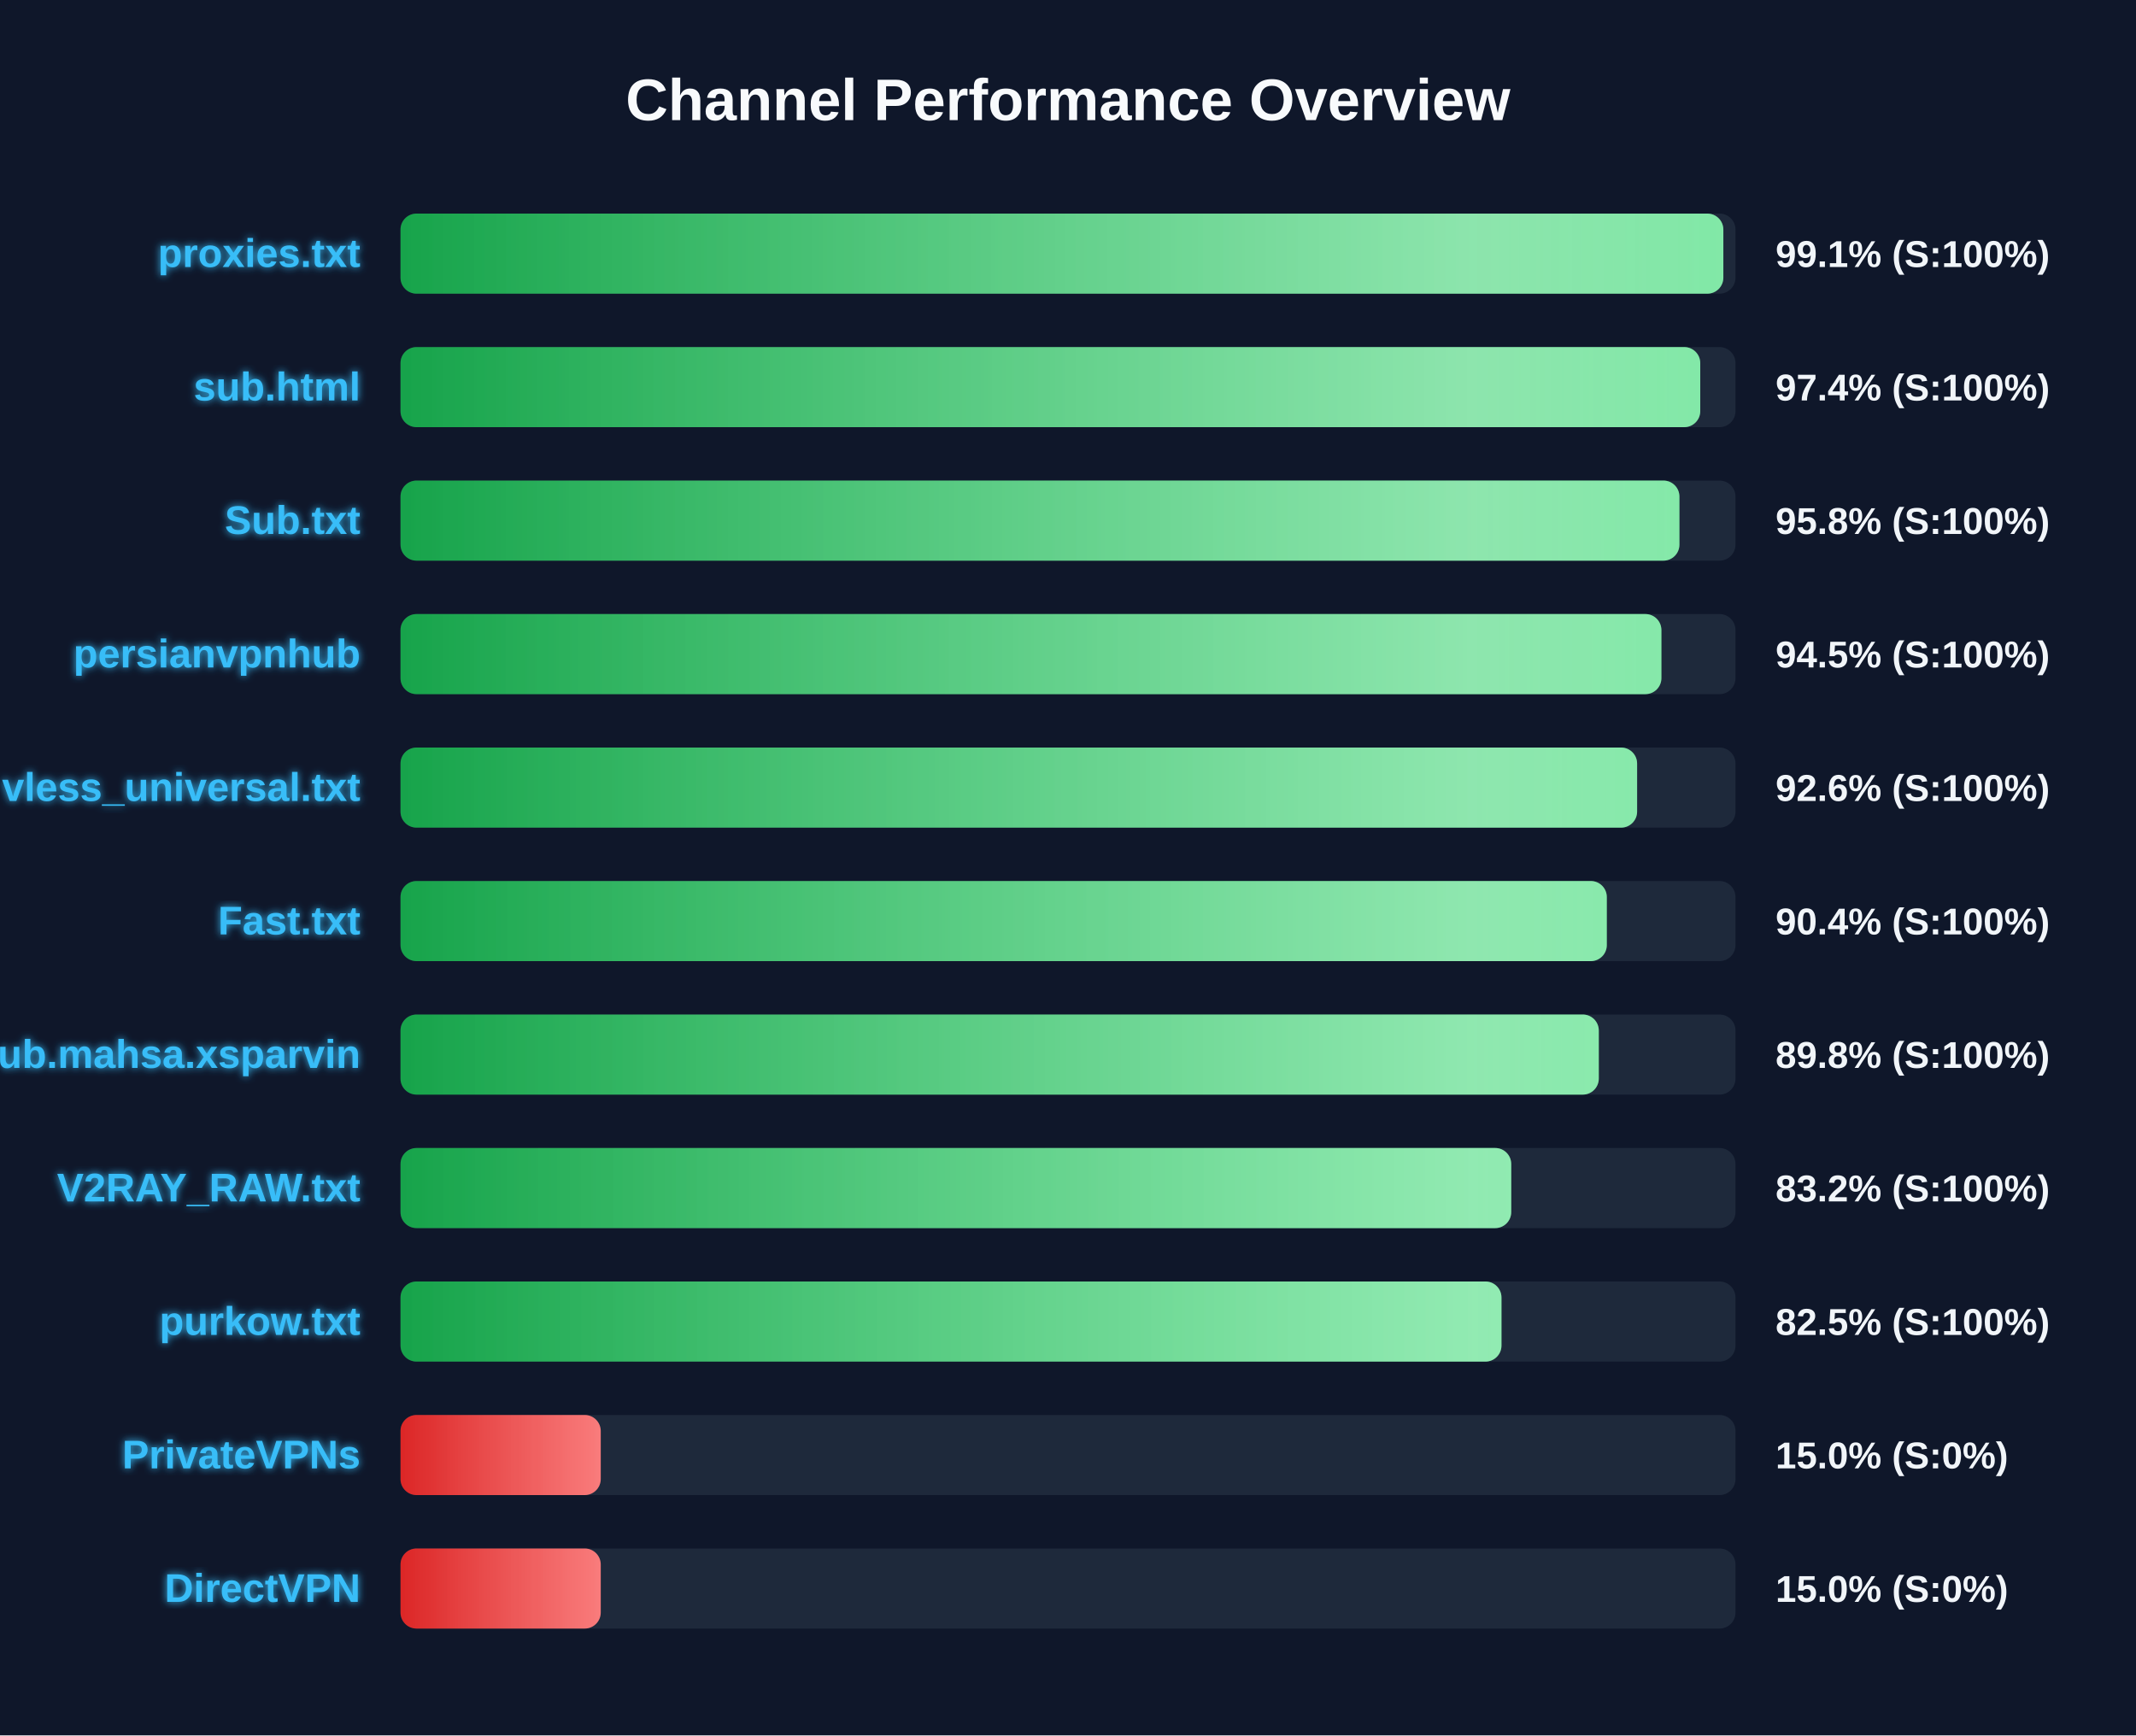
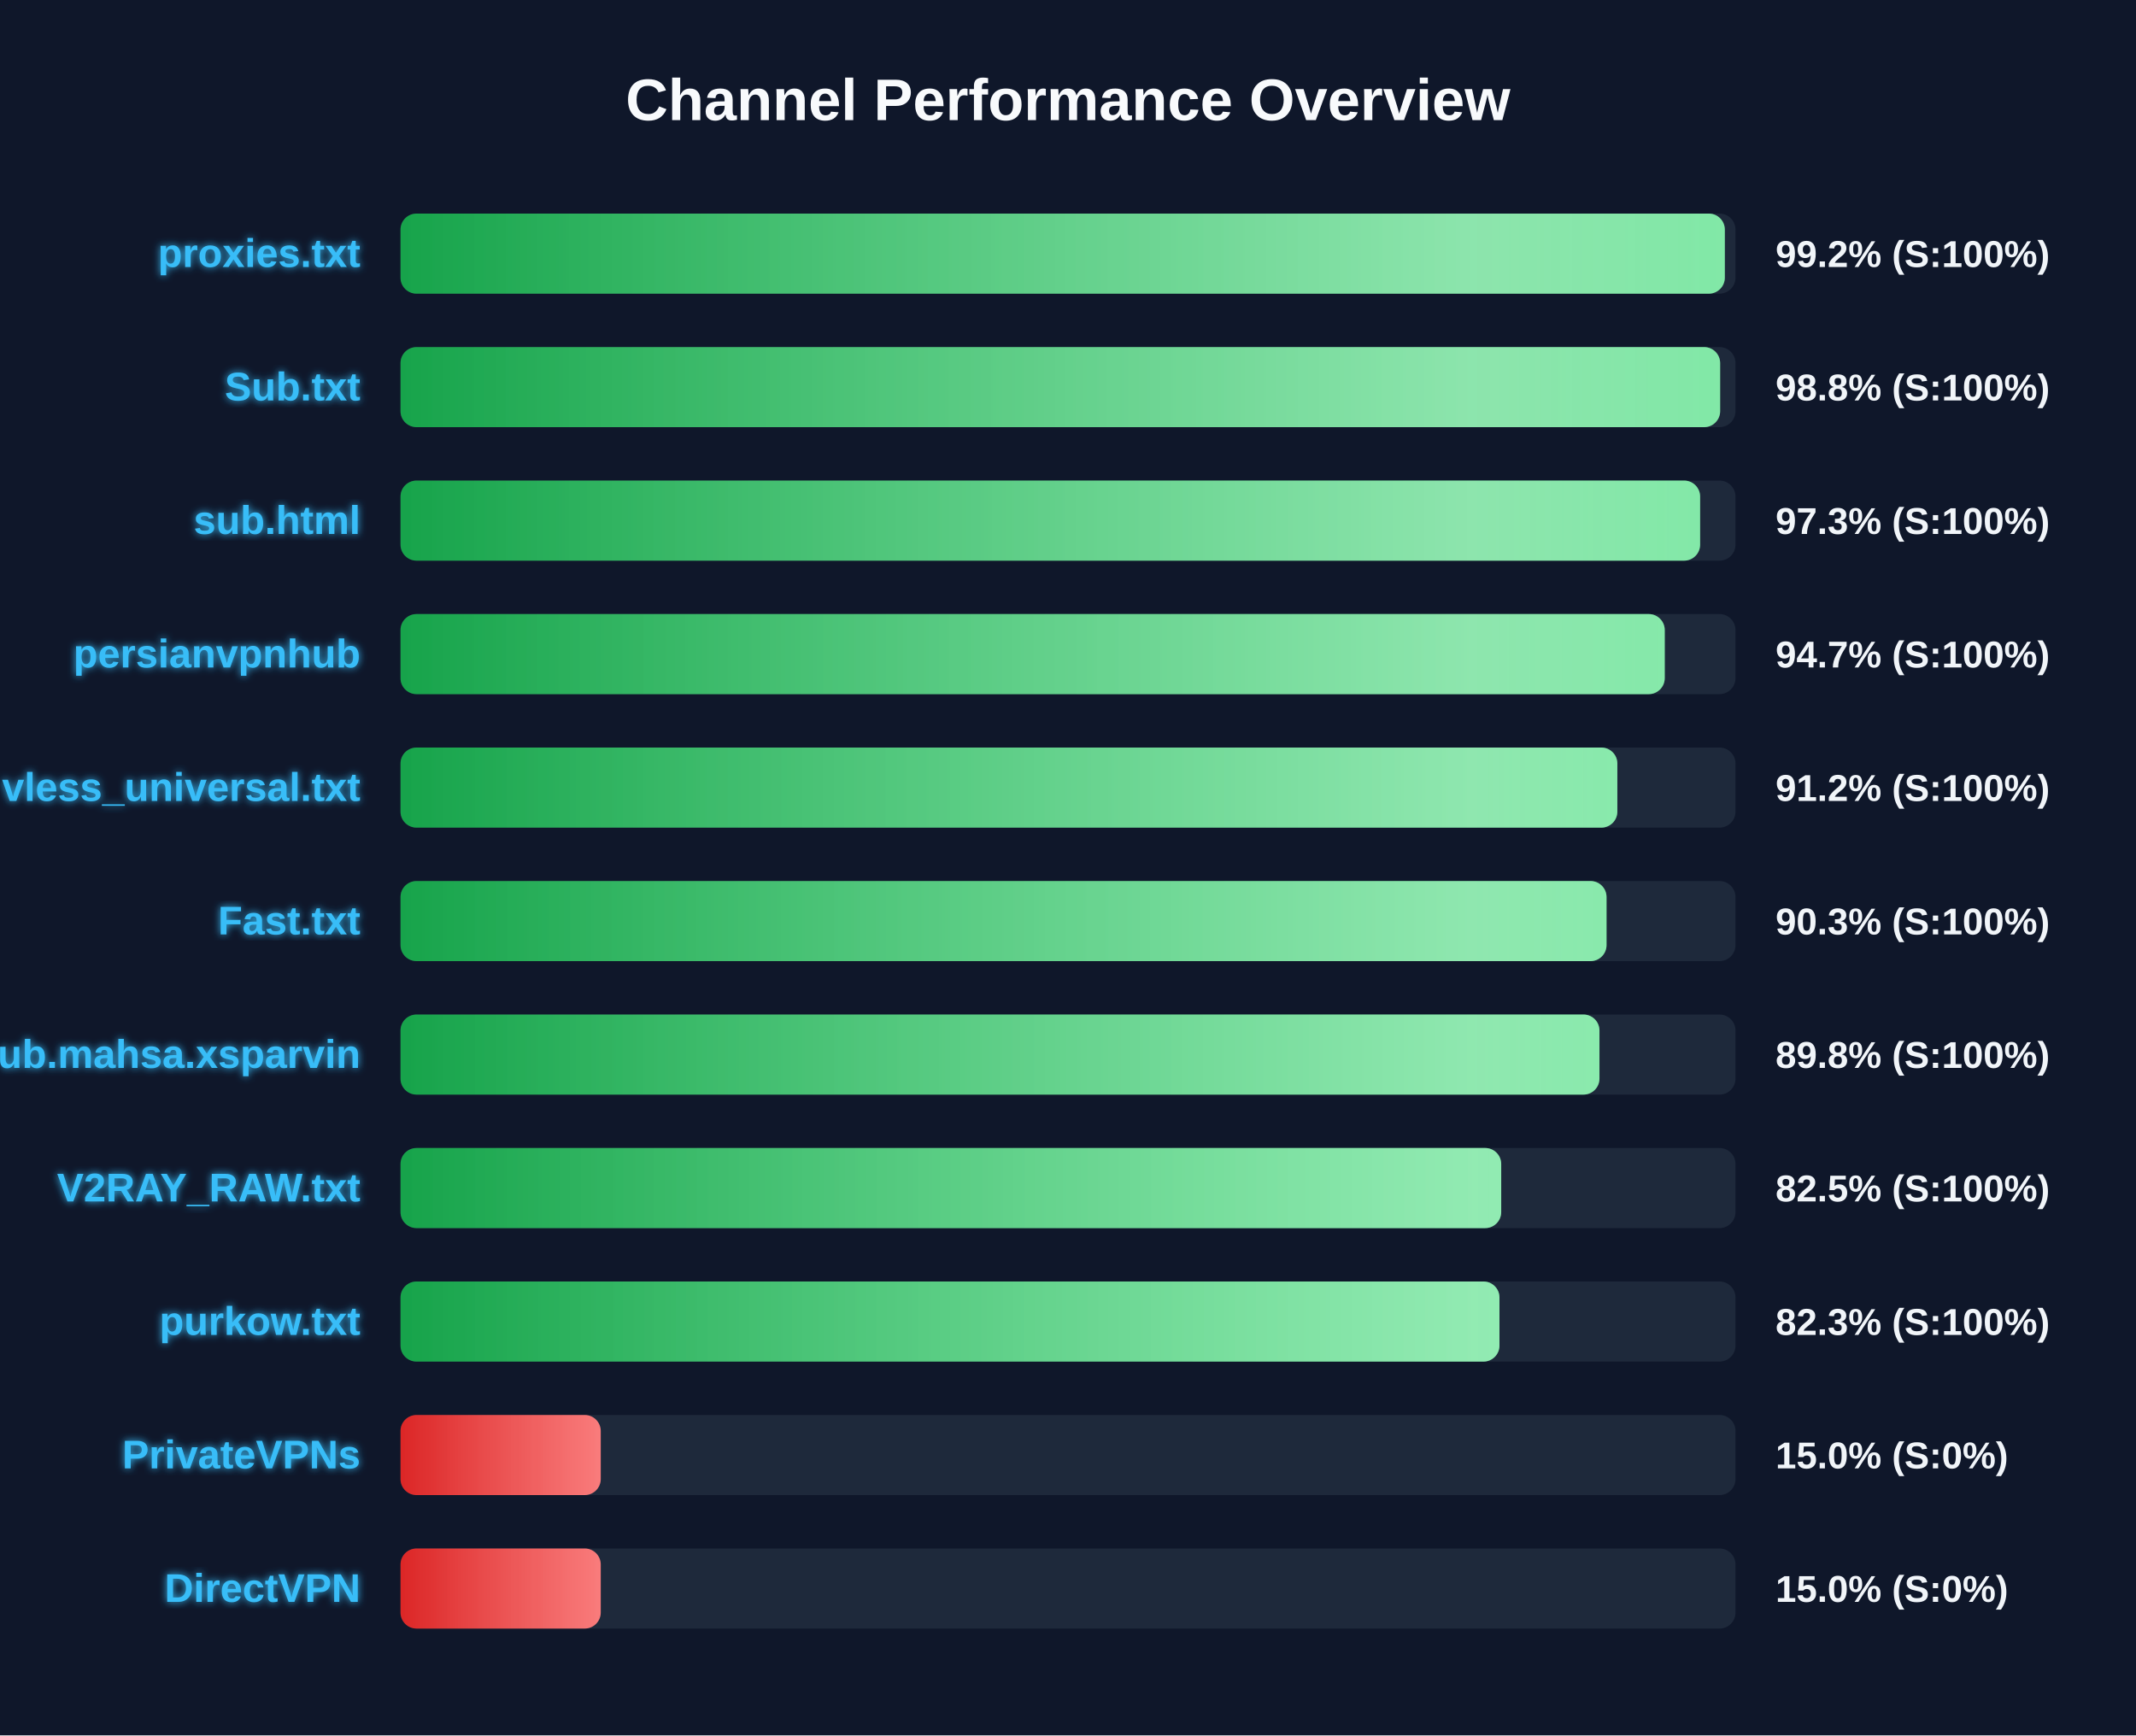
<svg xmlns="http://www.w3.org/2000/svg" width="800" height="650" version="1.1">
  <defs>
    <linearGradient id="grad-green" x1="0%" y1="0%" x2="100%" y2="0%">
      <stop offset="0%" stop-color="#16a34a" />
      <stop offset="100%" stop-color="#4ade80" />
    </linearGradient>
    <linearGradient id="grad-yellow" x1="0%" y1="0%" x2="100%" y2="0%">
      <stop offset="0%" stop-color="#ca8a04" />
      <stop offset="100%" stop-color="#fde047" />
    </linearGradient>
    <linearGradient id="grad-red" x1="0%" y1="0%" x2="100%" y2="0%">
      <stop offset="0%" stop-color="#dc2626" />
      <stop offset="100%" stop-color="#f87171" />
    </linearGradient>
    <linearGradient id="shimmer" x1="0%" y1="0%" x2="100%" y2="0%">
      <stop offset="0%" stop-color="rgba(255,255,255,0)" />
      <stop offset="50%" stop-color="rgba(255,255,255,0.4)" />
      <stop offset="100%" stop-color="rgba(255,255,255,0)" />
    </linearGradient>
    <filter id="glow" x="-20%" y="-20%" width="140%" height="140%">
      <feGaussianBlur stdDeviation="1.5" result="blur" />
      <feComposite in="SourceGraphic" in2="blur" operator="over" />
    </filter>
  </defs>
  <style>
        .bg-rect { fill: #0f172a; }
        .title { font: bold 22px 'Segoe UI', Arial, sans-serif; fill: #f8fafc; }
        .row { font: bold 15px 'Segoe UI', Arial, sans-serif; fill: #38bdf8; filter: url(#glow); }
        .score { font: bold 14px 'Segoe UI', Arial, sans-serif; fill: #f1f5f9; }
        @keyframes shimmer-anim {
            0% { transform: translateX(-100%); }
            100% { transform: translateX(200%); }
        }
        .shimmer-rect {
            animation: shimmer-anim 2.5s infinite linear;
        }
    </style>
  <rect width="100%" height="100%" class="bg-rect" />
  <text x="400" y="45" text-anchor="middle" class="title">Channel Performance Overview</text>
  <rect x="150" y="80" width="500" height="30" fill="#1e293b" rx="6" />
  <clipPath id="clip-0">
-     <rect x="150" y="80" width="495.45" height="30" rx="6" />
+     <rect x="150" y="80" width="496.0" height="30" rx="6" />
  </clipPath>
-   <rect x="150" y="80" width="495.45" height="30" fill="url(#grad-green)" rx="6" />
+   <rect x="150" y="80" width="496.0" height="30" fill="url(#grad-green)" rx="6" />
  <g clip-path="url(#clip-0)">
    <rect x="150" y="80" width="100%" height="30" fill="url(#shimmer)" class="shimmer-rect" />
  </g>
  <text x="135" y="100" text-anchor="end" class="row">proxies.txt</text>
-   <text x="665" y="100" text-anchor="start" class="score">99.1% (S:100%)</text>
+   <text x="665" y="100" text-anchor="start" class="score">99.2% (S:100%)</text>
  <rect x="150" y="130" width="500" height="30" fill="#1e293b" rx="6" />
  <clipPath id="clip-1">
-     <rect x="150" y="130" width="486.8" height="30" rx="6" />
+     <rect x="150" y="130" width="494.25" height="30" rx="6" />
  </clipPath>
-   <rect x="150" y="130" width="486.8" height="30" fill="url(#grad-green)" rx="6" />
+   <rect x="150" y="130" width="494.25" height="30" fill="url(#grad-green)" rx="6" />
  <g clip-path="url(#clip-1)">
    <rect x="150" y="130" width="100%" height="30" fill="url(#shimmer)" class="shimmer-rect" />
  </g>
-   <text x="135" y="150" text-anchor="end" class="row">sub.html</text>
-   <text x="665" y="150" text-anchor="start" class="score">97.4% (S:100%)</text>
+   <text x="135" y="150" text-anchor="end" class="row">Sub.txt</text>
+   <text x="665" y="150" text-anchor="start" class="score">98.8% (S:100%)</text>
  <rect x="150" y="180" width="500" height="30" fill="#1e293b" rx="6" />
  <clipPath id="clip-2">
-     <rect x="150" y="180" width="479.0" height="30" rx="6" />
+     <rect x="150" y="180" width="486.75" height="30" rx="6" />
  </clipPath>
-   <rect x="150" y="180" width="479.0" height="30" fill="url(#grad-green)" rx="6" />
+   <rect x="150" y="180" width="486.75" height="30" fill="url(#grad-green)" rx="6" />
  <g clip-path="url(#clip-2)">
    <rect x="150" y="180" width="100%" height="30" fill="url(#shimmer)" class="shimmer-rect" />
  </g>
-   <text x="135" y="200" text-anchor="end" class="row">Sub.txt</text>
-   <text x="665" y="200" text-anchor="start" class="score">95.8% (S:100%)</text>
+   <text x="135" y="200" text-anchor="end" class="row">sub.html</text>
+   <text x="665" y="200" text-anchor="start" class="score">97.3% (S:100%)</text>
  <rect x="150" y="230" width="500" height="30" fill="#1e293b" rx="6" />
  <clipPath id="clip-3">
-     <rect x="150" y="230" width="472.25" height="30" rx="6" />
+     <rect x="150" y="230" width="473.5" height="30" rx="6" />
  </clipPath>
-   <rect x="150" y="230" width="472.25" height="30" fill="url(#grad-green)" rx="6" />
+   <rect x="150" y="230" width="473.5" height="30" fill="url(#grad-green)" rx="6" />
  <g clip-path="url(#clip-3)">
    <rect x="150" y="230" width="100%" height="30" fill="url(#shimmer)" class="shimmer-rect" />
  </g>
  <text x="135" y="250" text-anchor="end" class="row">persianvpnhub</text>
-   <text x="665" y="250" text-anchor="start" class="score">94.5% (S:100%)</text>
+   <text x="665" y="250" text-anchor="start" class="score">94.7% (S:100%)</text>
  <rect x="150" y="280" width="500" height="30" fill="#1e293b" rx="6" />
  <clipPath id="clip-4">
-     <rect x="150" y="280" width="463.15" height="30" rx="6" />
+     <rect x="150" y="280" width="455.75" height="30" rx="6" />
  </clipPath>
-   <rect x="150" y="280" width="463.15" height="30" fill="url(#grad-green)" rx="6" />
+   <rect x="150" y="280" width="455.75" height="30" fill="url(#grad-green)" rx="6" />
  <g clip-path="url(#clip-4)">
    <rect x="150" y="280" width="100%" height="30" fill="url(#shimmer)" class="shimmer-rect" />
  </g>
  <text x="135" y="300" text-anchor="end" class="row">vless_universal.txt</text>
-   <text x="665" y="300" text-anchor="start" class="score">92.6% (S:100%)</text>
+   <text x="665" y="300" text-anchor="start" class="score">91.2% (S:100%)</text>
  <rect x="150" y="330" width="500" height="30" fill="#1e293b" rx="6" />
  <clipPath id="clip-5">
-     <rect x="150" y="330" width="451.8" height="30" rx="6" />
+     <rect x="150" y="330" width="451.7" height="30" rx="6" />
  </clipPath>
-   <rect x="150" y="330" width="451.8" height="30" fill="url(#grad-green)" rx="6" />
+   <rect x="150" y="330" width="451.7" height="30" fill="url(#grad-green)" rx="6" />
  <g clip-path="url(#clip-5)">
    <rect x="150" y="330" width="100%" height="30" fill="url(#shimmer)" class="shimmer-rect" />
  </g>
  <text x="135" y="350" text-anchor="end" class="row">Fast.txt</text>
-   <text x="665" y="350" text-anchor="start" class="score">90.4% (S:100%)</text>
+   <text x="665" y="350" text-anchor="start" class="score">90.3% (S:100%)</text>
  <rect x="150" y="380" width="500" height="30" fill="#1e293b" rx="6" />
  <clipPath id="clip-6">
-     <rect x="150" y="380" width="448.8" height="30" rx="6" />
+     <rect x="150" y="380" width="449.05" height="30" rx="6" />
  </clipPath>
-   <rect x="150" y="380" width="448.8" height="30" fill="url(#grad-green)" rx="6" />
+   <rect x="150" y="380" width="449.05" height="30" fill="url(#grad-green)" rx="6" />
  <g clip-path="url(#clip-6)">
    <rect x="150" y="380" width="100%" height="30" fill="url(#shimmer)" class="shimmer-rect" />
  </g>
  <text x="135" y="400" text-anchor="end" class="row">Sub.mahsa.xsparvin</text>
  <text x="665" y="400" text-anchor="start" class="score">89.8% (S:100%)</text>
  <rect x="150" y="430" width="500" height="30" fill="#1e293b" rx="6" />
  <clipPath id="clip-7">
-     <rect x="150" y="430" width="416.0" height="30" rx="6" />
+     <rect x="150" y="430" width="412.25" height="30" rx="6" />
  </clipPath>
-   <rect x="150" y="430" width="416.0" height="30" fill="url(#grad-green)" rx="6" />
+   <rect x="150" y="430" width="412.25" height="30" fill="url(#grad-green)" rx="6" />
  <g clip-path="url(#clip-7)">
    <rect x="150" y="430" width="100%" height="30" fill="url(#shimmer)" class="shimmer-rect" />
  </g>
  <text x="135" y="450" text-anchor="end" class="row">V2RAY_RAW.txt</text>
-   <text x="665" y="450" text-anchor="start" class="score">83.2% (S:100%)</text>
+   <text x="665" y="450" text-anchor="start" class="score">82.5% (S:100%)</text>
  <rect x="150" y="480" width="500" height="30" fill="#1e293b" rx="6" />
  <clipPath id="clip-8">
-     <rect x="150" y="480" width="412.35" height="30" rx="6" />
+     <rect x="150" y="480" width="411.6" height="30" rx="6" />
  </clipPath>
-   <rect x="150" y="480" width="412.35" height="30" fill="url(#grad-green)" rx="6" />
+   <rect x="150" y="480" width="411.6" height="30" fill="url(#grad-green)" rx="6" />
  <g clip-path="url(#clip-8)">
    <rect x="150" y="480" width="100%" height="30" fill="url(#shimmer)" class="shimmer-rect" />
  </g>
  <text x="135" y="500" text-anchor="end" class="row">purkow.txt</text>
-   <text x="665" y="500" text-anchor="start" class="score">82.5% (S:100%)</text>
+   <text x="665" y="500" text-anchor="start" class="score">82.3% (S:100%)</text>
  <rect x="150" y="530" width="500" height="30" fill="#1e293b" rx="6" />
  <clipPath id="clip-9">
    <rect x="150" y="530" width="75.0" height="30" rx="6" />
  </clipPath>
  <rect x="150" y="530" width="75.0" height="30" fill="url(#grad-red)" rx="6" />
  <g clip-path="url(#clip-9)">
    <rect x="150" y="530" width="100%" height="30" fill="url(#shimmer)" class="shimmer-rect" />
  </g>
  <text x="135" y="550" text-anchor="end" class="row">PrivateVPNs</text>
  <text x="665" y="550" text-anchor="start" class="score">15.0% (S:0%)</text>
  <rect x="150" y="580" width="500" height="30" fill="#1e293b" rx="6" />
  <clipPath id="clip-10">
    <rect x="150" y="580" width="75.0" height="30" rx="6" />
  </clipPath>
  <rect x="150" y="580" width="75.0" height="30" fill="url(#grad-red)" rx="6" />
  <g clip-path="url(#clip-10)">
    <rect x="150" y="580" width="100%" height="30" fill="url(#shimmer)" class="shimmer-rect" />
  </g>
  <text x="135" y="600" text-anchor="end" class="row">DirectVPN</text>
  <text x="665" y="600" text-anchor="start" class="score">15.0% (S:0%)</text>
</svg>
